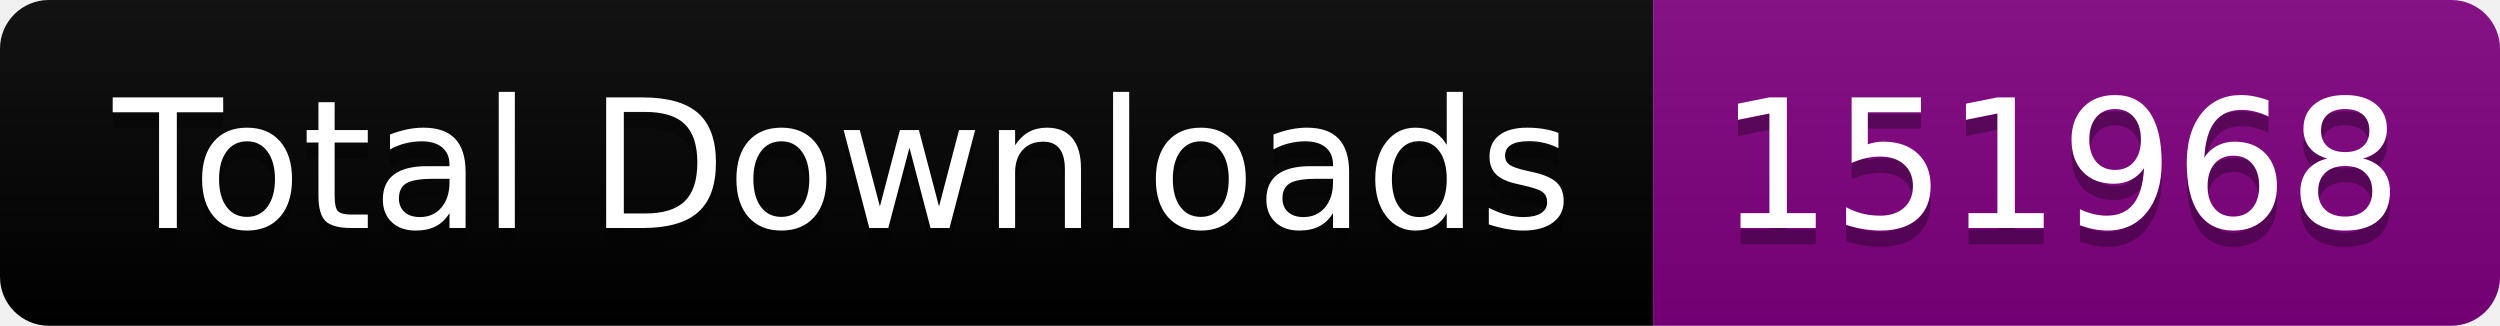
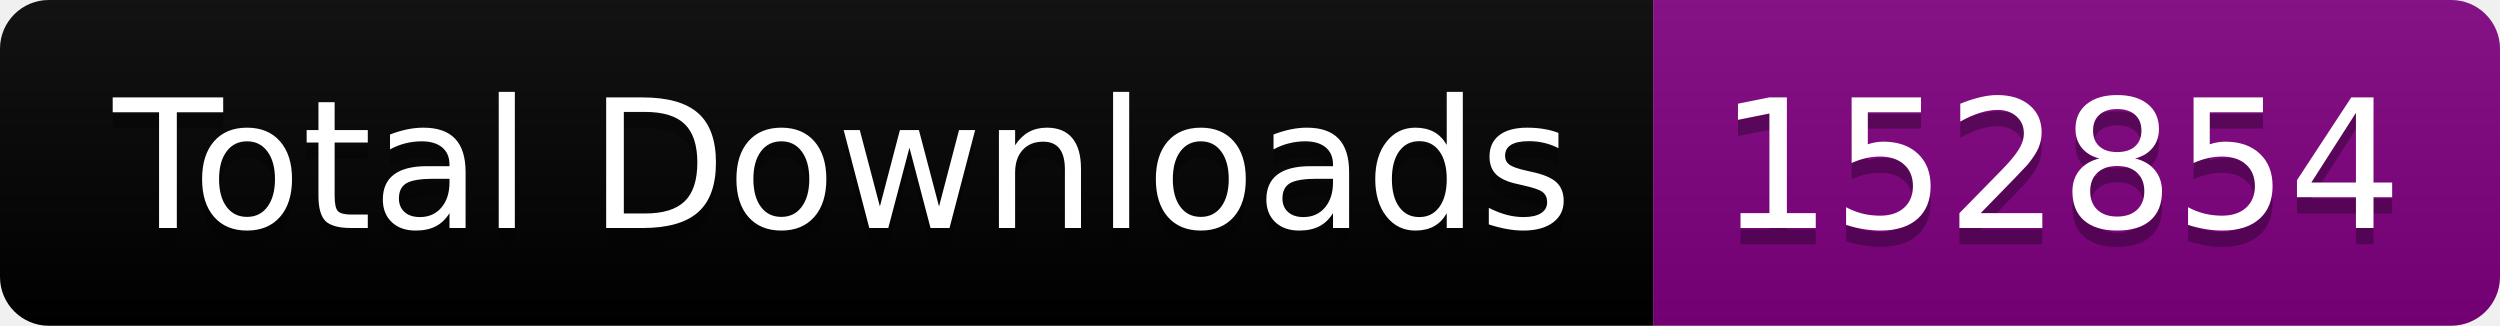
<svg xmlns="http://www.w3.org/2000/svg" width="153.5" height="20">
  <linearGradient id="smooth" x2="0" y2="100%">
    <stop offset="0" stop-color="#bbb" stop-opacity=".1" />
    <stop offset="1" stop-opacity=".1" />
  </linearGradient>
  <clipPath id="round">
    <rect width="153.5" height="20" rx="3" fill="#fff" />
  </clipPath>
  <g clip-path="url(#round)">
    <rect width="101.5" height="20" fill="black" />
    <rect x="101.5" width="52.0" height="20" fill="purple" />
    <rect width="153.5" height="20" fill="url(#smooth)" />
  </g>
  <g fill="#fff" text-anchor="middle" font-family="DejaVu Sans,Verdana,Geneva,sans-serif" font-size="110">
    <text x="517.5" y="150" fill="#010101" fill-opacity=".3" transform="scale(0.1)" textLength="915.0" lengthAdjust="spacing">Total Downloads</text>
    <text x="517.5" y="140" transform="scale(0.1)" textLength="915.0" lengthAdjust="spacing">Total Downloads</text>
-     <text x="1265.0" y="150" fill="#010101" fill-opacity=".3" transform="scale(0.1)" textLength="420.0" lengthAdjust="spacing">151968</text>
-     <text x="1265.0" y="140" transform="scale(0.1)" textLength="420.0" lengthAdjust="spacing">151968</text>
+     <text x="1265.0" y="150" fill="#010101" fill-opacity=".3" transform="scale(0.1)" textLength="420.0" lengthAdjust="spacing">152854</text>
+     <text x="1265.0" y="140" transform="scale(0.1)" textLength="420.0" lengthAdjust="spacing">152854</text>
  </g>
</svg>
